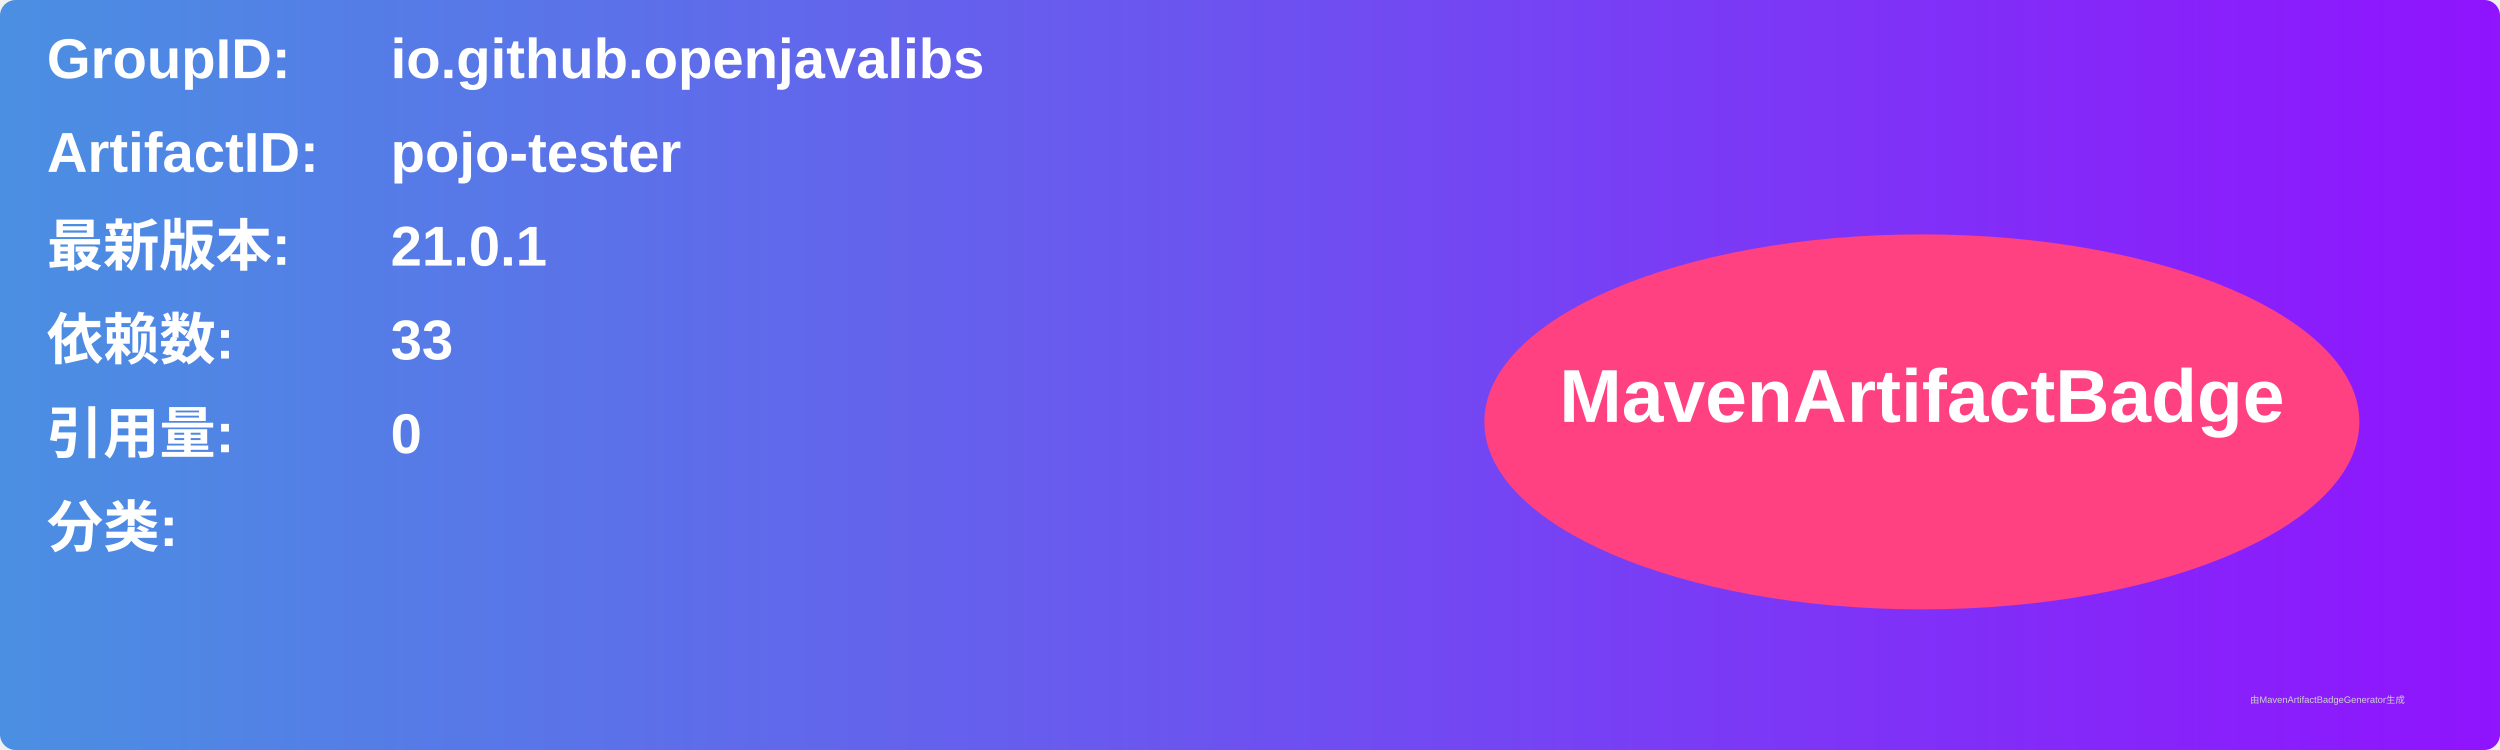
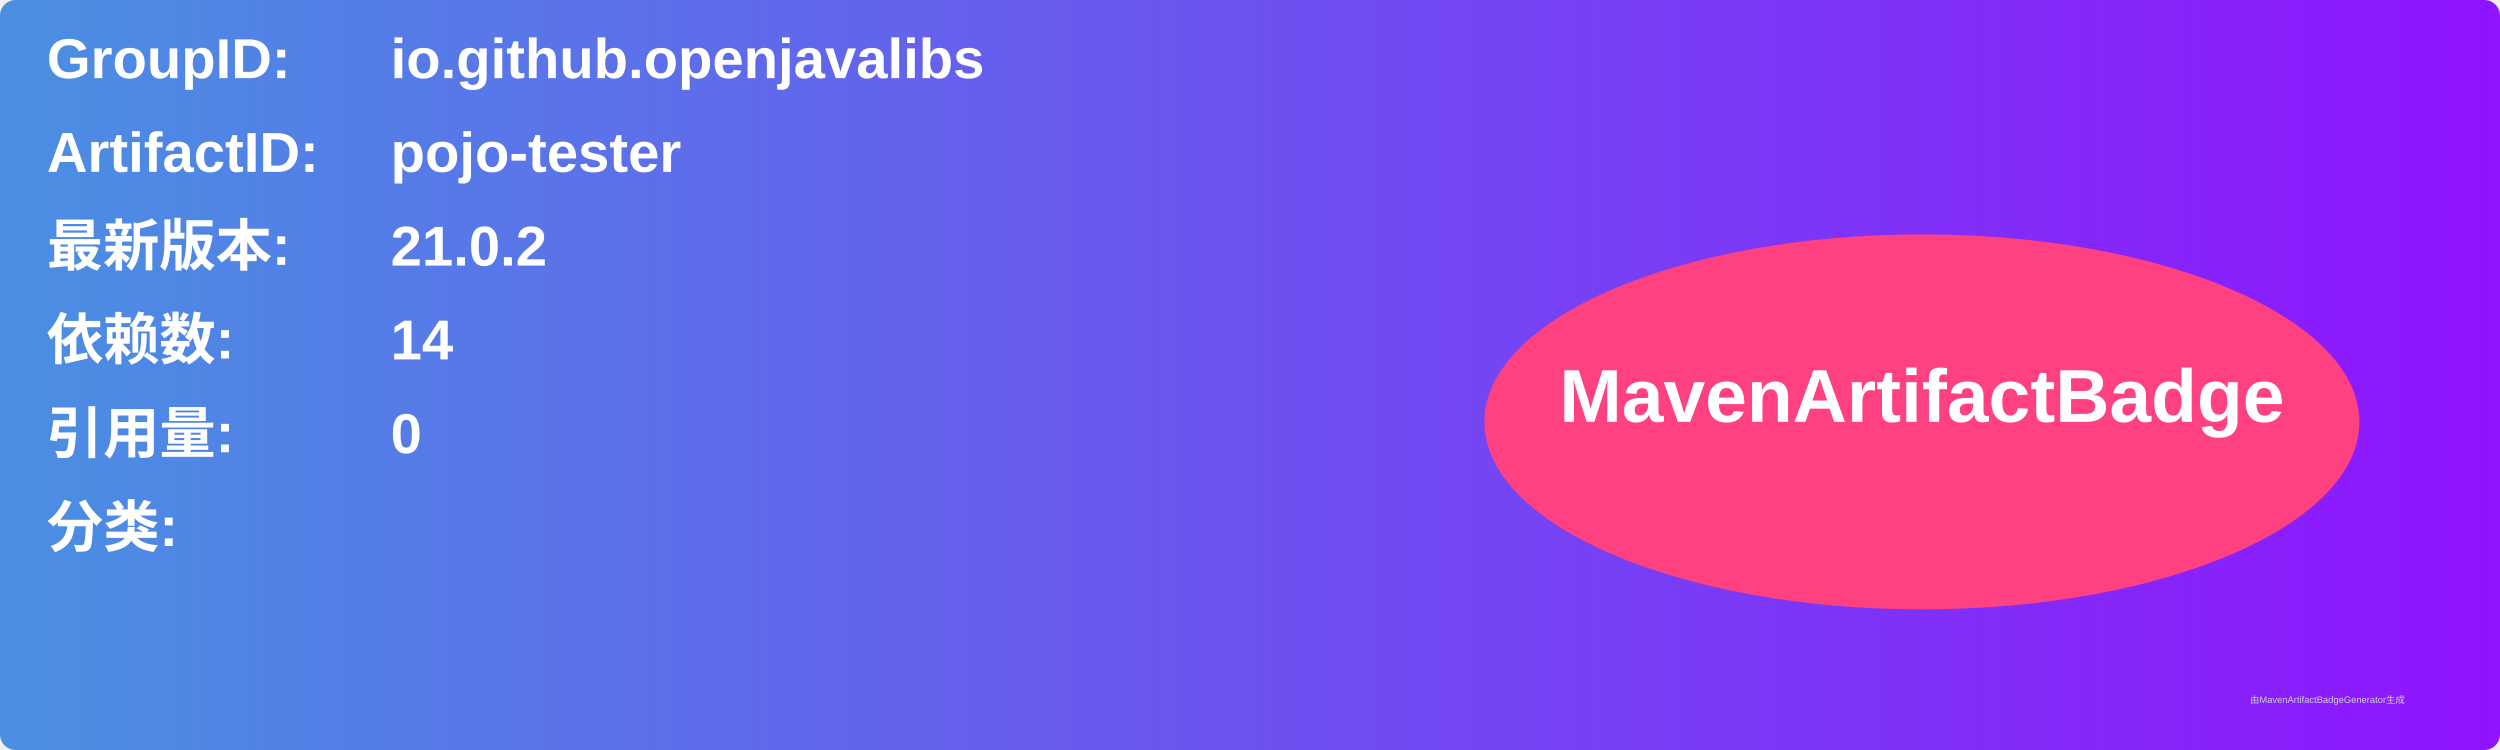
<svg xmlns="http://www.w3.org/2000/svg" width="800" height="240" viewBox="0 0 800 240">
  <linearGradient id="grad" x1="0%" y1="0%" x2="100%" y2="0%">
    <stop offset="0%" stop-color="#4a90e2" />
    <stop offset="100%" stop-color="#9013fe" />
  </linearGradient>
  <rect width="100%" height="100%" rx="5" ry="5" fill="url(#grad)" />
  <g transform="translate(15, 15)">
    <text x="0" y="10" font-family="Arial" font-size="18" fill="white" font-weight="bold" width="260">GroupID:</text>
    <text x="110" y="10" font-family="Arial" font-size="18" fill="white" font-weight="bold" width="460">io.github.openjavalibs</text>
    <text x="0" y="40" font-family="Arial" font-size="18" fill="white" font-weight="bold" width="260">ArtifactID:</text>
    <text x="110" y="40" font-family="Arial" font-size="18" fill="white" font-weight="bold" width="460">pojo-tester</text>
    <text x="0" y="70" font-family="Arial" font-size="18" fill="white" font-weight="bold">最新版本:</text>
    <text x="110" y="70" font-family="Arial" font-size="18" fill="white" font-weight="bold">
-       <tspan font-weight="bold">21.0.1</tspan>
+       <tspan font-weight="bold">21.0.2</tspan>
    </text>
    <text x="0" y="100" font-family="Arial" font-size="18" fill="white" font-weight="bold">依赖数: </text>
    <text x="110" y="100" font-family="Arial" font-size="18" fill="white">
-       <tspan font-weight="bold">33</tspan>
+       <tspan font-weight="bold">14</tspan>
    </text>
    <text x="0" y="130" font-family="Arial" font-size="18" fill="white" font-weight="bold">引用量: </text>
    <text x="110" y="130" font-family="Arial" font-size="18" fill="white">
      <tspan font-weight="bold">0</tspan>
    </text>
    <text x="0" y="160" font-family="Arial" font-size="18" fill="white" font-weight="bold">分类:</text>
    <text x="10" y="190" font-family="Arial" font-size="10" fill="white">
      <tspan font-weight="bold" />
    </text>
    <ellipse cx="600" cy="120" rx="140" ry="60" fill="#ff4081" />
    <text x="600" y="120" text-anchor="middle" font-family="Arial" font-size="24" fill="white" font-weight="bold">MavenArtifactBadge</text>
  </g>
  <text x="720" y="225" font-family="Arial" font-size="3" fill="#d0d0d0">由MavenArtifactBadgeGenerator生成</text>
</svg>
